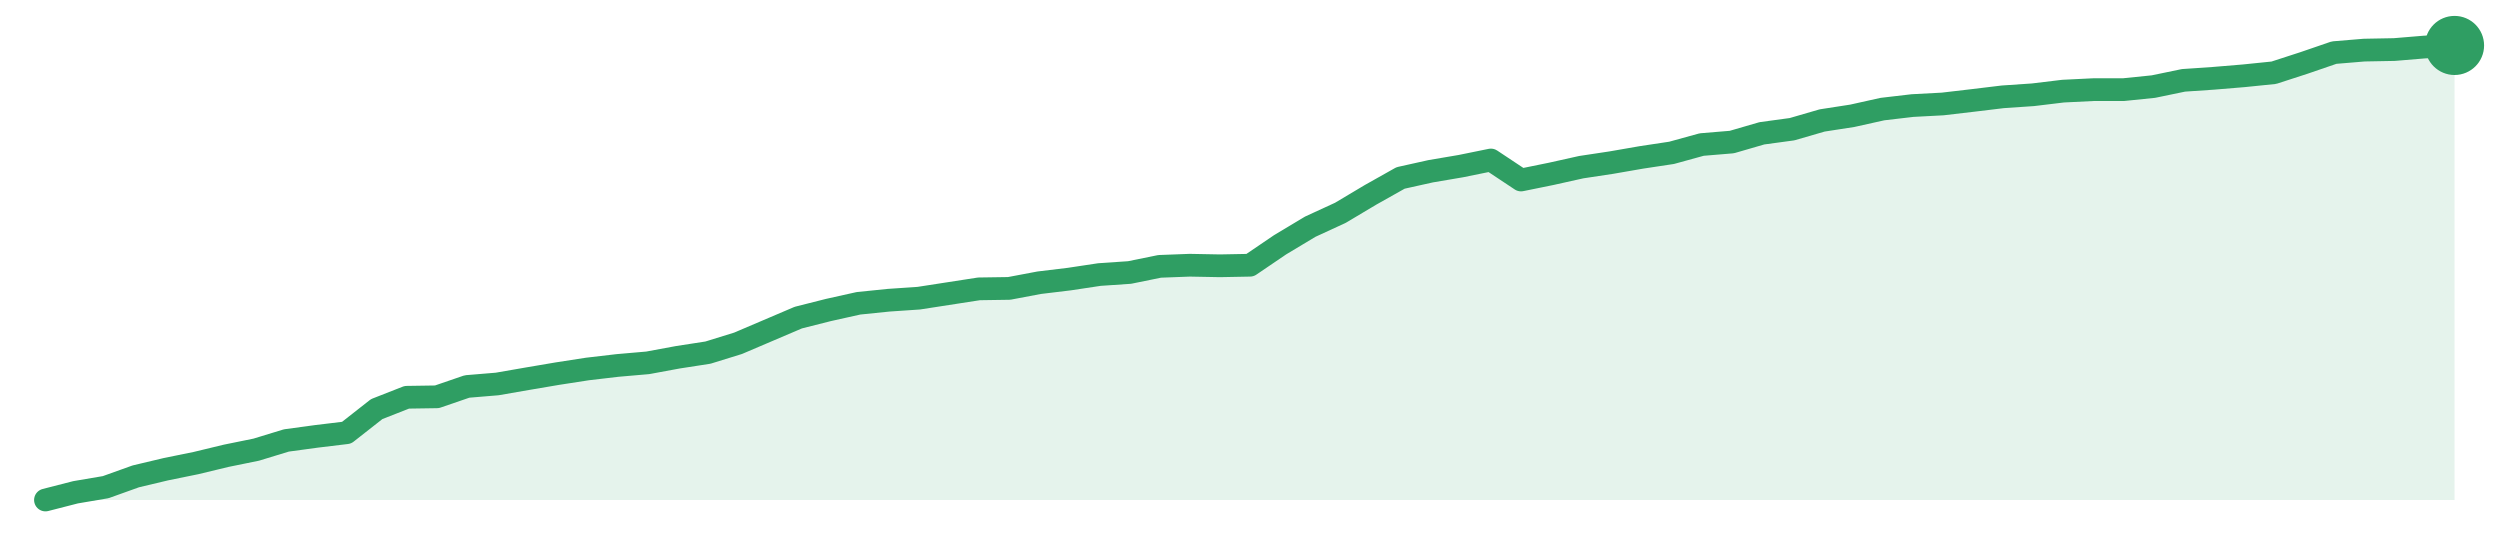
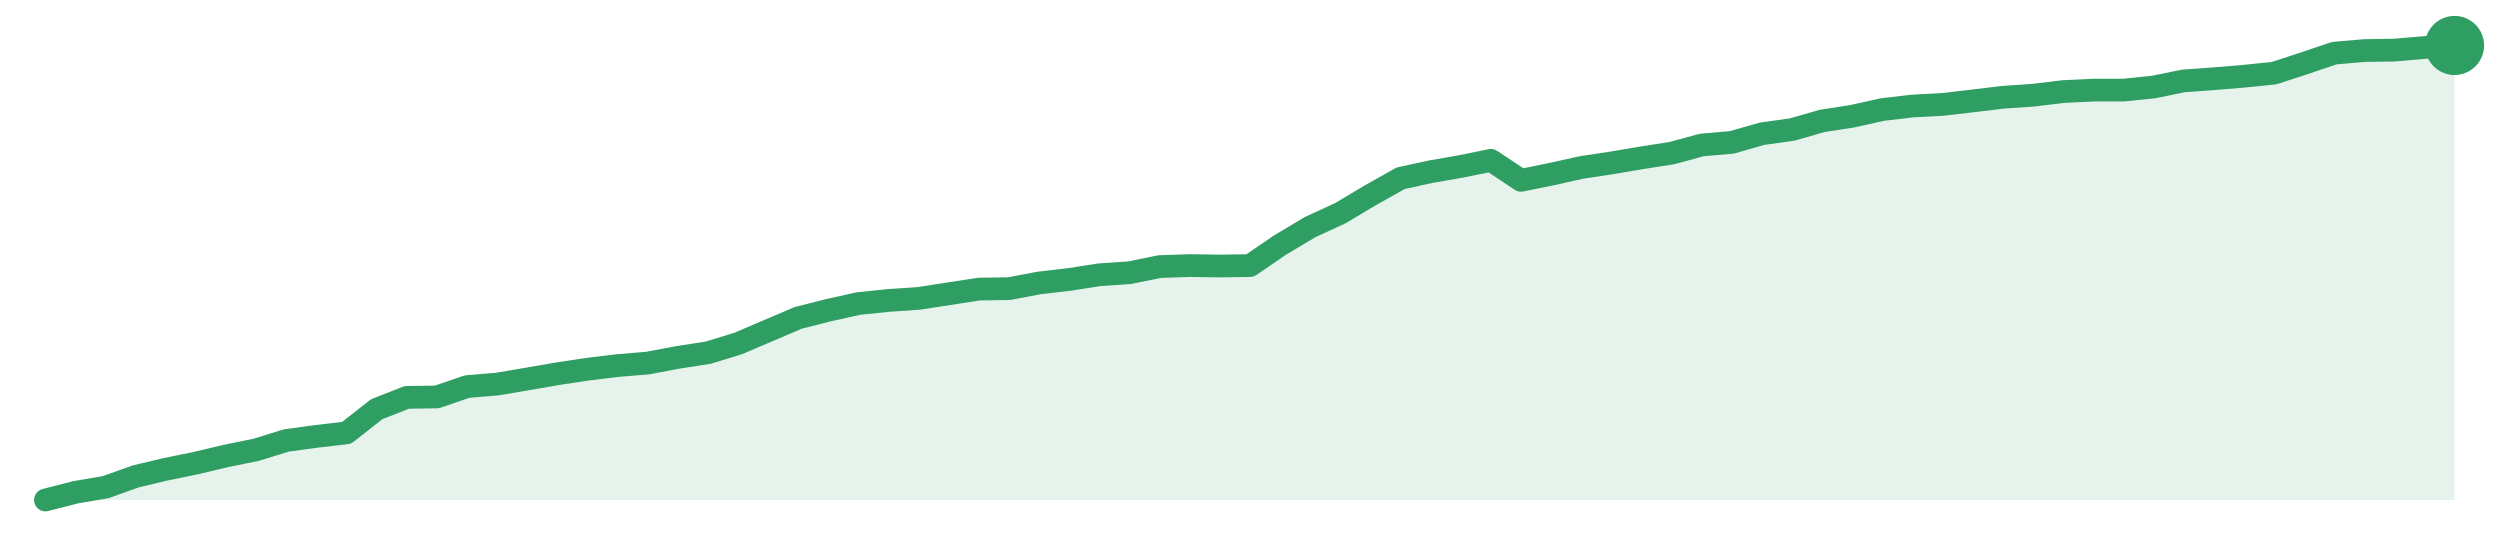
<svg xmlns="http://www.w3.org/2000/svg" width="220" height="48" viewBox="0 0 220 48" role="img" aria-label="trend">
-   <path d="M4.0,44.0 L4.0,44.0 L6.65,43.32 L9.3,42.87 L11.95,41.92 L14.6,41.29 L17.25,40.75 L19.9,40.11 L22.55,39.57 L25.2,38.76 L27.85,38.4 L30.5,38.08 L33.15,36.0 L35.8,34.96 L38.45,34.92 L41.1,34.01 L43.75,33.79 L46.4,33.33 L49.05,32.88 L51.7,32.47 L54.35,32.16 L57.0,31.93 L59.65,31.44 L62.3,31.03 L64.95,30.21 L67.6,29.08 L70.25,27.95 L72.9,27.28 L75.55,26.69 L78.2,26.42 L80.85,26.24 L83.5,25.83 L86.15,25.42 L88.8,25.38 L91.45,24.88 L94.1,24.56 L96.75,24.16 L99.4,23.98 L102.05,23.44 L104.7,23.34 L107.35,23.39 L110.0,23.34 L112.65,21.54 L115.3,19.95 L117.95,18.73 L120.6,17.15 L123.25,15.66 L125.9,15.07 L128.55,14.62 L131.2,14.08 L133.85,15.84 L136.5,15.3 L139.15,14.71 L141.8,14.31 L144.45,13.85 L147.1,13.45 L149.75,12.72 L152.4,12.5 L155.05,11.73 L157.7,11.37 L160.35,10.6 L163.0,10.19 L165.65,9.6 L168.3,9.29 L170.95,9.15 L173.6,8.84 L176.25,8.52 L178.9,8.34 L181.55,8.02 L184.2,7.89 L186.85,7.89 L189.5,7.62 L192.15,7.07 L194.8,6.89 L197.45,6.67 L200.1,6.4 L202.75,5.54 L205.4,4.63 L208.05,4.41 L210.7,4.36 L213.35,4.14 L216.0,4.0 L216.0,44.0 Z" fill="#2f9e631f" />
-   <path d="M4.0,44.0 L6.65,43.32 L9.3,42.87 L11.95,41.92 L14.6,41.29 L17.25,40.75 L19.9,40.11 L22.55,39.57 L25.2,38.76 L27.85,38.4 L30.5,38.08 L33.15,36.0 L35.8,34.96 L38.45,34.92 L41.1,34.01 L43.75,33.79 L46.4,33.33 L49.05,32.88 L51.7,32.47 L54.35,32.16 L57.0,31.93 L59.65,31.44 L62.3,31.03 L64.95,30.21 L67.6,29.08 L70.25,27.95 L72.9,27.28 L75.55,26.69 L78.2,26.42 L80.85,26.24 L83.5,25.83 L86.15,25.42 L88.8,25.38 L91.45,24.88 L94.1,24.56 L96.75,24.16 L99.4,23.98 L102.05,23.44 L104.7,23.34 L107.35,23.39 L110.0,23.34 L112.65,21.54 L115.3,19.95 L117.95,18.73 L120.6,17.15 L123.25,15.66 L125.9,15.07 L128.55,14.62 L131.2,14.08 L133.85,15.84 L136.5,15.3 L139.15,14.71 L141.8,14.31 L144.45,13.85 L147.1,13.45 L149.75,12.72 L152.4,12.5 L155.05,11.73 L157.7,11.37 L160.35,10.6 L163.0,10.19 L165.65,9.6 L168.3,9.29 L170.95,9.15 L173.6,8.84 L176.25,8.52 L178.9,8.34 L181.55,8.02 L184.2,7.89 L186.85,7.89 L189.5,7.62 L192.15,7.07 L194.8,6.89 L197.45,6.67 L200.1,6.4 L202.75,5.54 L205.4,4.63 L208.05,4.41 L210.7,4.36 L213.35,4.14 L216.0,4.0" fill="none" stroke="#2f9e63" stroke-width="2" stroke-linejoin="round" stroke-linecap="round" />
+   <path d="M4.0,44.0 L4.0,44.0 L6.65,43.32 L9.3,42.87 L11.95,41.92 L14.6,41.29 L17.25,40.75 L19.9,40.12 L22.55,39.58 L25.2,38.76 L27.85,38.4 L30.5,38.09 L33.15,36.01 L35.8,34.97 L38.45,34.93 L41.1,34.02 L43.75,33.8 L46.4,33.35 L49.05,32.89 L51.7,32.49 L54.35,32.17 L57.0,31.95 L59.65,31.45 L62.3,31.04 L64.95,30.23 L67.6,29.1 L70.25,27.97 L72.9,27.3 L75.55,26.71 L78.2,26.44 L80.85,26.26 L83.5,25.85 L86.15,25.44 L88.8,25.4 L91.45,24.9 L94.1,24.59 L96.75,24.18 L99.4,24.0 L102.05,23.46 L104.7,23.37 L107.35,23.41 L110.0,23.37 L112.65,21.56 L115.3,19.98 L117.95,18.76 L120.6,17.18 L123.25,15.69 L125.9,15.11 L128.55,14.65 L131.2,14.11 L133.85,15.87 L136.5,15.33 L139.15,14.74 L141.8,14.34 L144.45,13.89 L147.1,13.48 L149.75,12.76 L152.4,12.53 L155.05,11.77 L157.7,11.4 L160.35,10.64 L163.0,10.23 L165.65,9.64 L168.3,9.33 L170.95,9.19 L173.6,8.88 L176.25,8.56 L178.9,8.38 L181.55,8.06 L184.2,7.93 L186.85,7.93 L189.5,7.66 L192.15,7.12 L194.8,6.93 L197.45,6.71 L200.1,6.44 L202.75,5.58 L205.4,4.68 L208.05,4.45 L210.7,4.41 L213.35,4.18 L216.0,4.0 L216.0,44.0 Z" fill="#2f9e631f" />
+   <path d="M4.0,44.0 L6.65,43.32 L9.3,42.87 L11.95,41.92 L14.6,41.29 L17.25,40.75 L19.9,40.12 L22.55,39.58 L25.2,38.76 L27.85,38.4 L30.5,38.09 L33.15,36.01 L35.8,34.97 L38.45,34.93 L41.1,34.02 L43.75,33.8 L46.4,33.35 L49.05,32.89 L51.7,32.49 L54.35,32.17 L57.0,31.95 L59.65,31.45 L62.3,31.04 L64.95,30.23 L67.6,29.1 L70.25,27.97 L72.9,27.3 L75.55,26.71 L78.2,26.44 L80.85,26.26 L83.5,25.85 L86.15,25.44 L88.8,25.4 L91.45,24.9 L94.1,24.59 L96.75,24.18 L99.4,24.0 L102.05,23.46 L104.7,23.37 L107.35,23.41 L110.0,23.37 L112.65,21.56 L115.3,19.98 L117.95,18.76 L120.6,17.18 L123.25,15.69 L125.9,15.11 L128.55,14.65 L131.2,14.11 L133.85,15.87 L136.5,15.33 L139.15,14.74 L141.8,14.34 L144.45,13.89 L147.1,13.48 L149.75,12.76 L152.4,12.53 L155.05,11.77 L157.7,11.4 L160.35,10.64 L163.0,10.23 L165.65,9.64 L168.3,9.33 L170.95,9.19 L173.6,8.88 L176.25,8.56 L178.9,8.38 L181.55,8.06 L184.2,7.93 L186.85,7.93 L189.5,7.66 L192.15,7.12 L194.8,6.93 L197.45,6.71 L200.1,6.44 L202.75,5.58 L205.4,4.68 L208.05,4.45 L210.7,4.41 L213.35,4.18 L216.0,4.0" fill="none" stroke="#2f9e63" stroke-width="2" stroke-linejoin="round" stroke-linecap="round" />
  <circle cx="216.0" cy="4.0" r="2.6" fill="#2f9e63" />
</svg>
